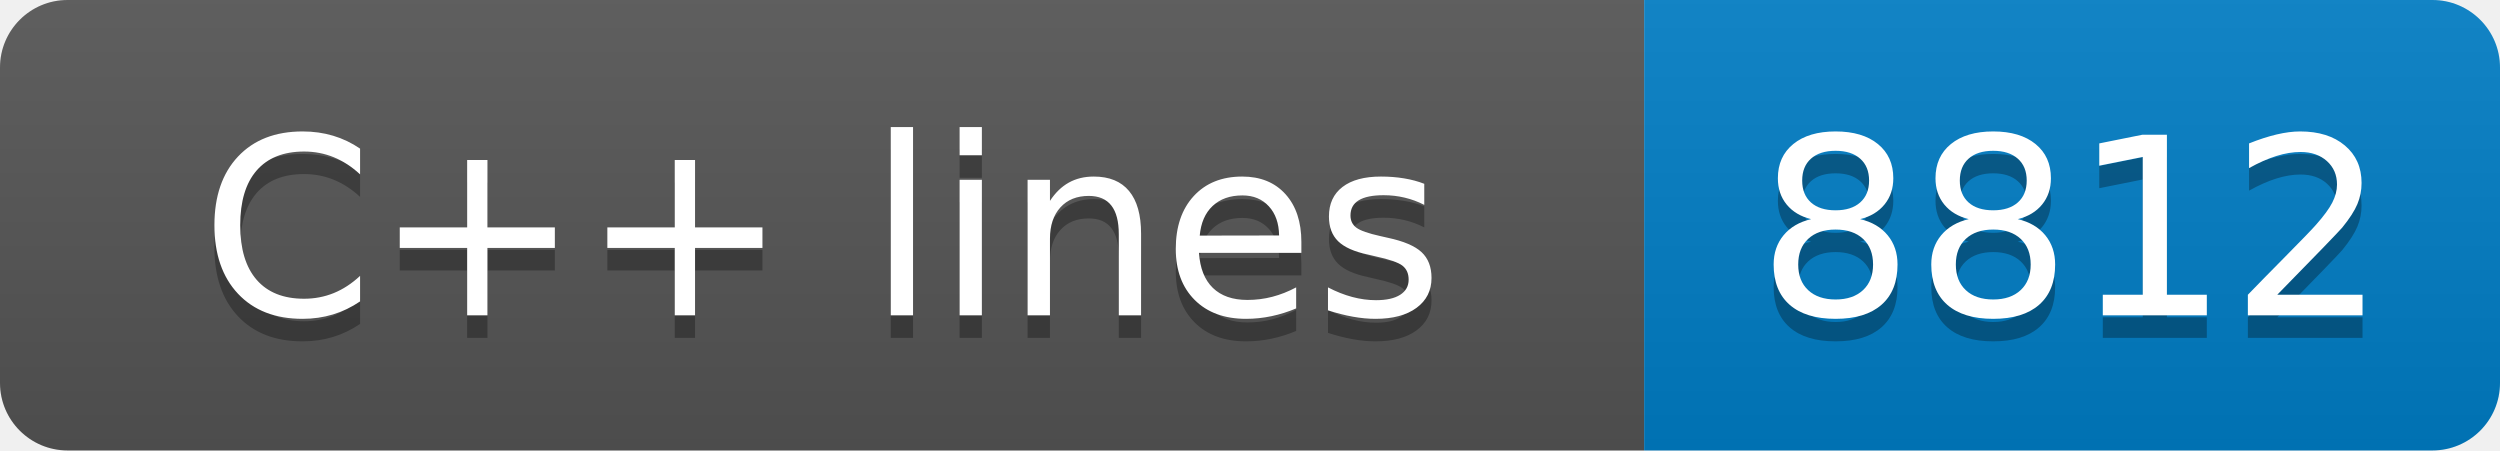
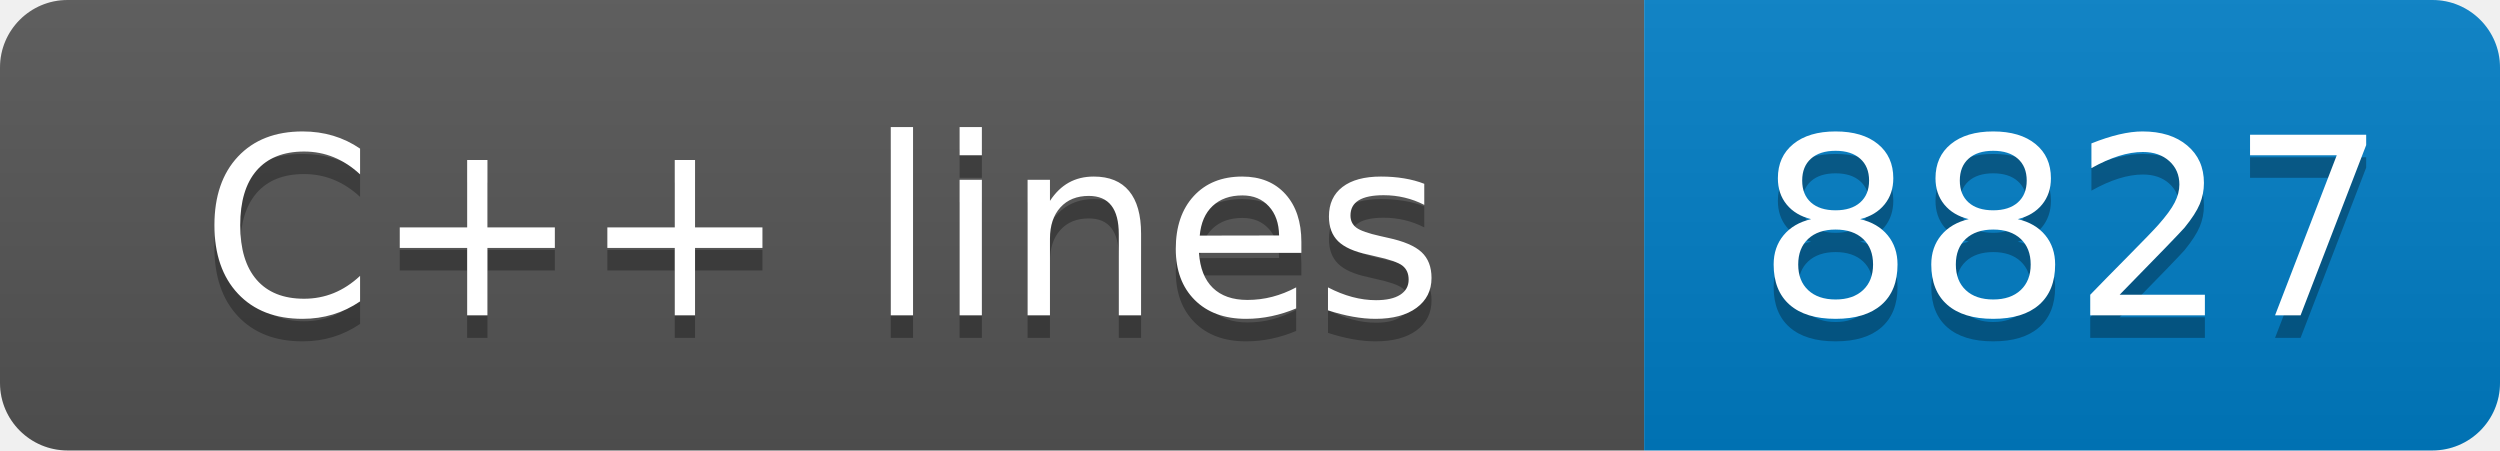
- <svg xmlns="http://www.w3.org/2000/svg" width="111" height="20" role="img" aria-label="C++ lines: 8812">
+ <svg xmlns="http://www.w3.org/2000/svg" width="111" height="20" role="img" aria-label="C++ lines: 8827">
  <linearGradient id="s" x2="0" y2="100%">
    <stop offset="0" stop-color="#bbb" stop-opacity=".1" />
    <stop offset="1" stop-opacity=".1" />
  </linearGradient>
  <clipPath id="r">
    <rect width="111" height="20" rx="3" fill="#fff" />
  </clipPath>
  <g clip-path="url(#r)">
    <rect width="73" height="20" fill="#555" />
    <rect x="73" width="38" height="20" fill="#007ec6" />
    <rect width="111" height="20" fill="url(#s)" />
  </g>
  <g fill="#fff" text-anchor="middle" font-family="Verdana,Geneva,DejaVu Sans,sans-serif" text-rendering="geometricPrecision" font-size="110">
    <text aria-hidden="true" x="365" y="150" fill="#010101" fill-opacity=".3" transform="scale(.1)" textLength="630">C++ lines</text>
    <text x="365" y="140" transform="scale(.1)" fill="#fff" textLength="630">C++ lines</text>
-     <text aria-hidden="true" x="920" y="150" fill="#010101" fill-opacity=".3" transform="scale(.1)" textLength="280">8812</text>
-     <text x="920" y="140" transform="scale(.1)" fill="#fff" textLength="280">8812</text>
+     <text aria-hidden="true" x="920" y="150" fill="#010101" fill-opacity=".3" transform="scale(.1)" textLength="280">8827</text>
+     <text x="920" y="140" transform="scale(.1)" fill="#fff" textLength="280">8827</text>
  </g>
</svg>
